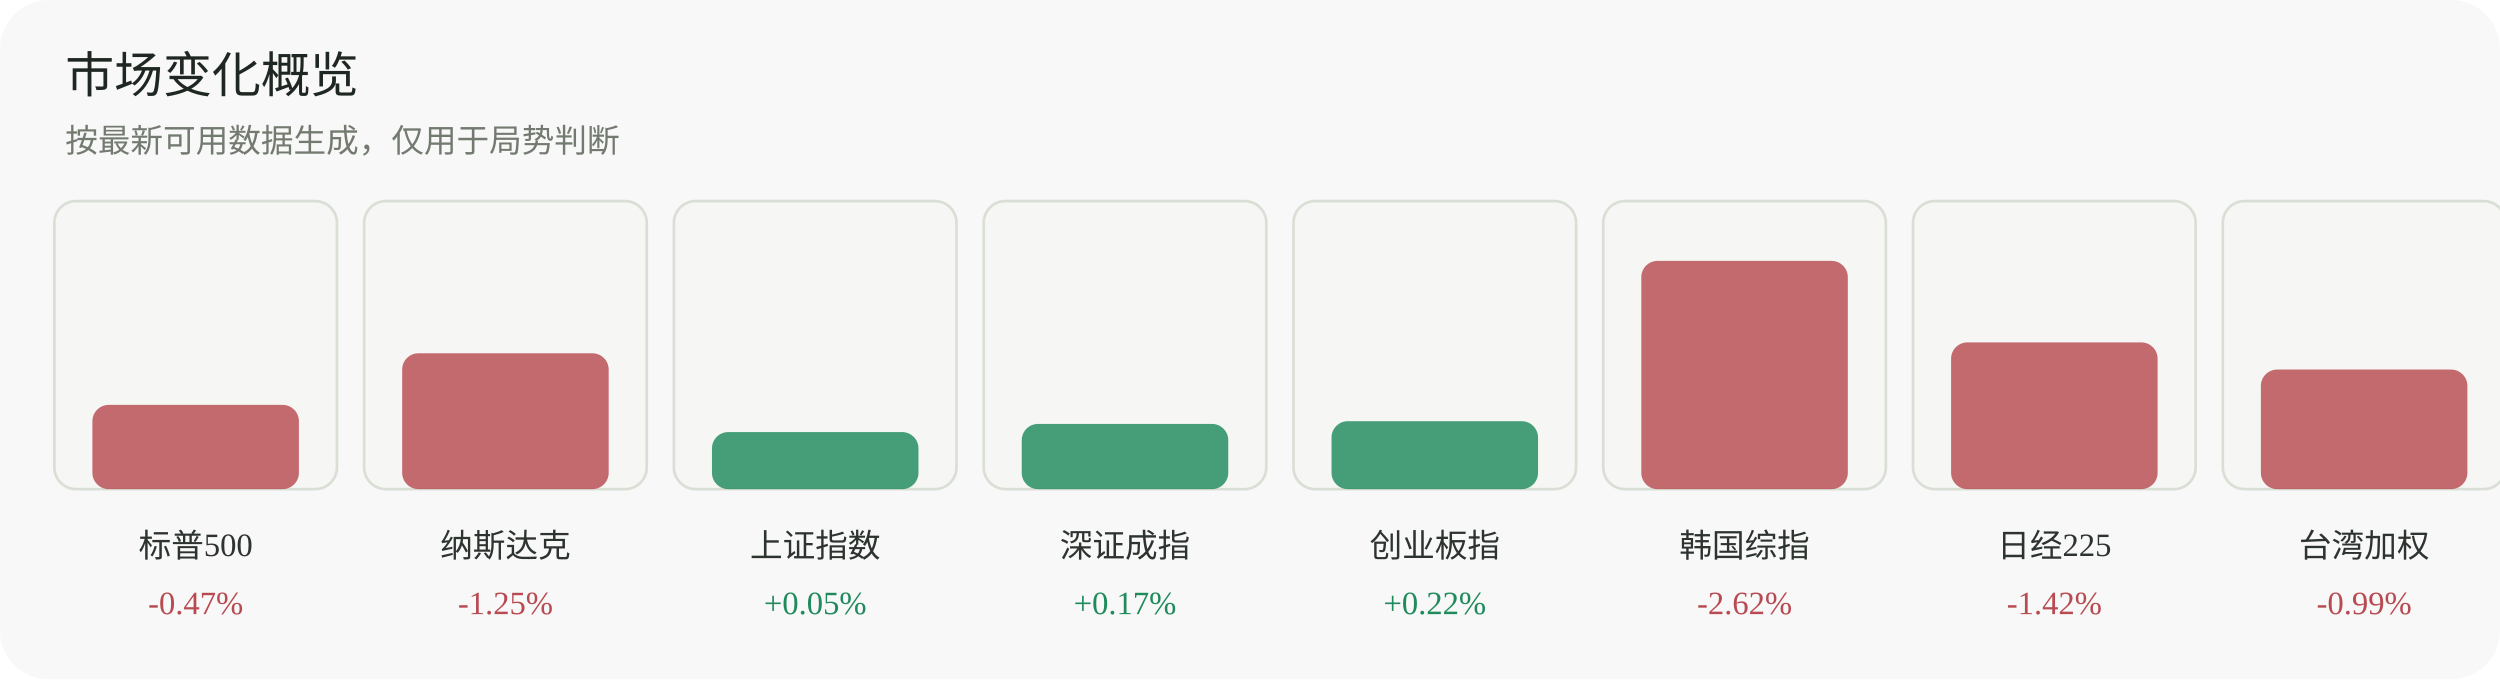
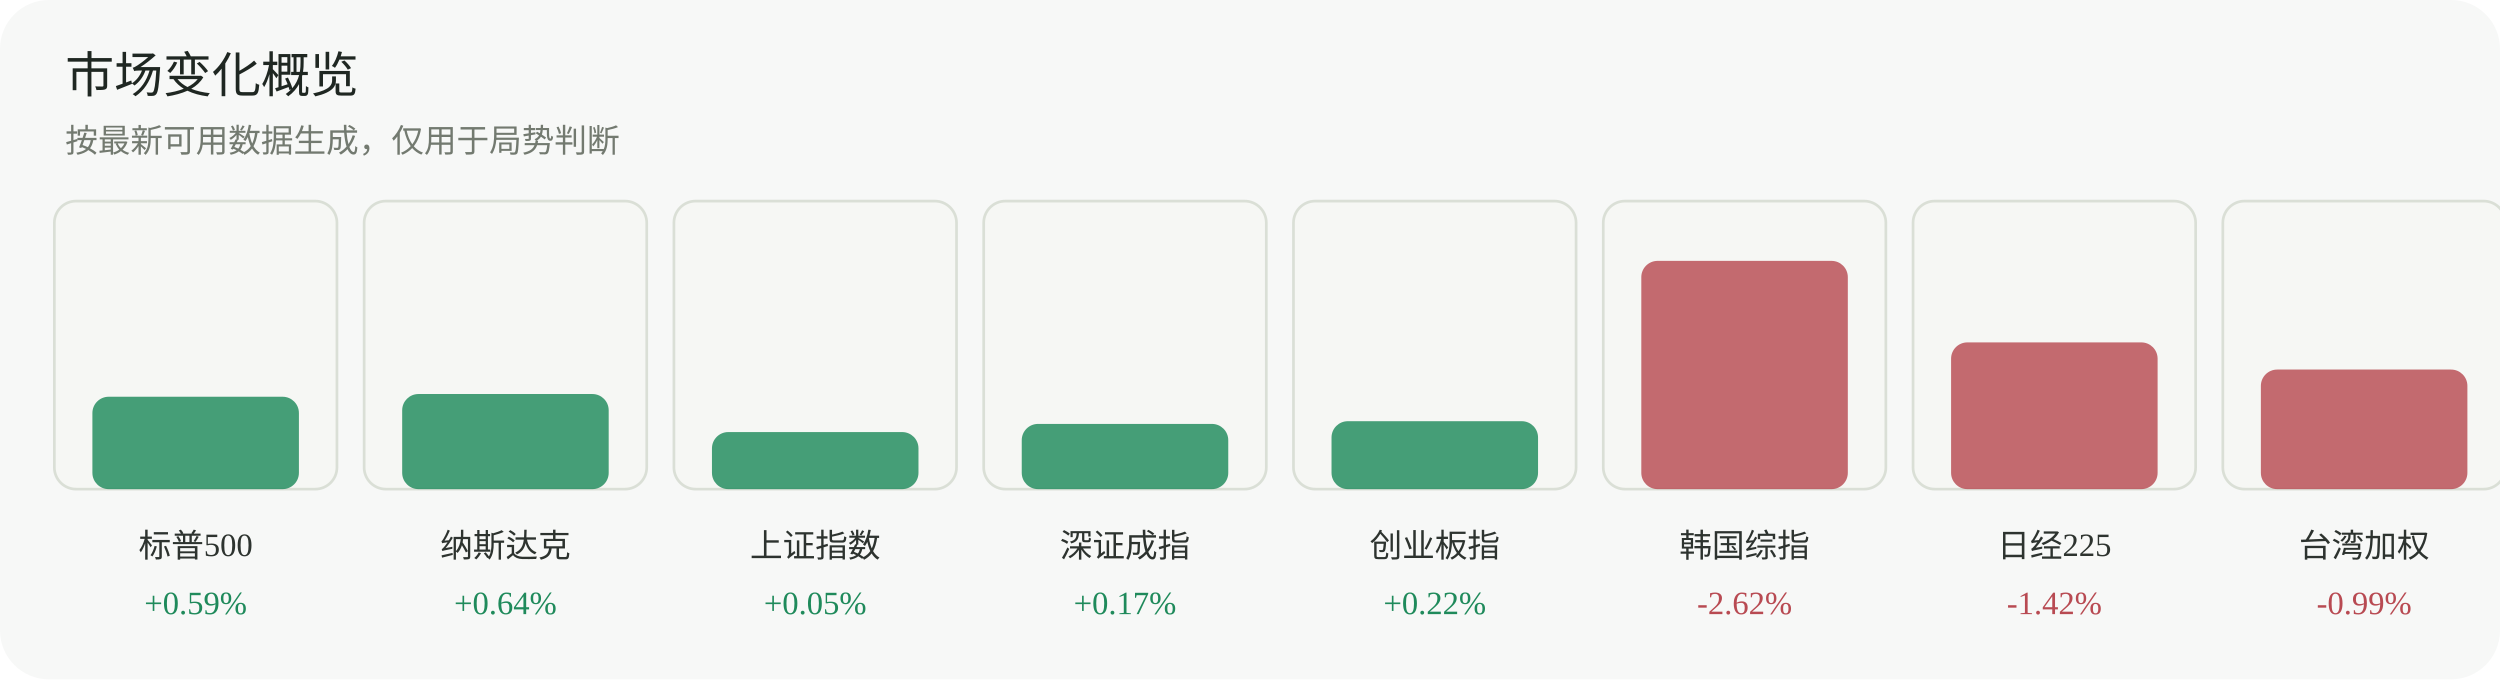
<svg xmlns="http://www.w3.org/2000/svg" width="920" height="250" viewBox="0 0 920 250" role="img" aria-label="市场变化概览">
  <rect width="920" height="250" rx="18" fill="#f7f8f7" />
  <text x="24" y="34" font-family="Inter, 'Segoe UI', sans-serif" font-size="18" fill="#1f2722">市场变化概览</text>
  <text x="24" y="56" font-family="Inter, 'Segoe UI', sans-serif" font-size="12" fill="#737a70">按最新可用数据生成，仅用于局势判断</text>
  <g>
    <rect x="20" y="74" width="104" height="106" rx="8" fill="#f6f7f4" stroke="#dadfd6" />
-     <rect x="34" y="149" width="76" height="31" rx="6" fill="#b84a52" opacity="0.82" />
+     <rect x="34" y="146" width="76" height="34" rx="6" fill="#1f8a5b" opacity="0.82" />
    <text x="72.0" y="205" text-anchor="middle" font-size="12" fill="#2d332f">标普500</text>
-     <text x="72.0" y="226" text-anchor="middle" font-size="12" fill="#b84a52">-0.47%</text>
+     <text x="72.0" y="226" text-anchor="middle" font-size="12" fill="#1f8a5b">+0.59%</text>
  </g>
  <g>
    <rect x="134" y="74" width="104" height="106" rx="8" fill="#f6f7f4" stroke="#dadfd6" />
-     <rect x="148" y="130" width="76" height="50" rx="6" fill="#b84a52" opacity="0.82" />
+     <rect x="148" y="145" width="76" height="35" rx="6" fill="#1f8a5b" opacity="0.82" />
    <text x="186.0" y="205" text-anchor="middle" font-size="12" fill="#2d332f">纳斯达克</text>
-     <text x="186.0" y="226" text-anchor="middle" font-size="12" fill="#b84a52">-1.25%</text>
+     <text x="186.0" y="226" text-anchor="middle" font-size="12" fill="#1f8a5b">+0.64%</text>
  </g>
  <g>
    <rect x="248" y="74" width="104" height="106" rx="8" fill="#f6f7f4" stroke="#dadfd6" />
    <rect x="262" y="159" width="76" height="21" rx="6" fill="#1f8a5b" opacity="0.82" />
    <text x="300.0" y="205" text-anchor="middle" font-size="12" fill="#2d332f">上证指数</text>
    <text x="300.0" y="226" text-anchor="middle" font-size="12" fill="#1f8a5b">+0.05%</text>
  </g>
  <g>
    <rect x="362" y="74" width="104" height="106" rx="8" fill="#f6f7f4" stroke="#dadfd6" />
    <rect x="376" y="156" width="76" height="24" rx="6" fill="#1f8a5b" opacity="0.82" />
    <text x="414.0" y="205" text-anchor="middle" font-size="12" fill="#2d332f">深证成指</text>
    <text x="414.0" y="226" text-anchor="middle" font-size="12" fill="#1f8a5b">+0.17%</text>
  </g>
  <g>
    <rect x="476" y="74" width="104" height="106" rx="8" fill="#f6f7f4" stroke="#dadfd6" />
    <rect x="490" y="155" width="76" height="25" rx="6" fill="#1f8a5b" opacity="0.82" />
    <text x="528.0" y="205" text-anchor="middle" font-size="12" fill="#2d332f">创业板指</text>
    <text x="528.0" y="226" text-anchor="middle" font-size="12" fill="#1f8a5b">+0.22%</text>
  </g>
  <g>
    <rect x="590" y="74" width="104" height="106" rx="8" fill="#f6f7f4" stroke="#dadfd6" />
    <rect x="604" y="96" width="76" height="84" rx="6" fill="#b84a52" opacity="0.82" />
    <text x="642.0" y="205" text-anchor="middle" font-size="12" fill="#2d332f">韩国综指</text>
    <text x="642.0" y="226" text-anchor="middle" font-size="12" fill="#b84a52">-2.62%</text>
  </g>
  <g>
    <rect x="704" y="74" width="104" height="106" rx="8" fill="#f6f7f4" stroke="#dadfd6" />
    <rect x="718" y="126" width="76" height="54" rx="6" fill="#b84a52" opacity="0.82" />
    <text x="756.0" y="205" text-anchor="middle" font-size="12" fill="#2d332f">日经225</text>
    <text x="756.0" y="226" text-anchor="middle" font-size="12" fill="#b84a52">-1.42%</text>
  </g>
  <g>
    <rect x="818" y="74" width="104" height="106" rx="8" fill="#f6f7f4" stroke="#dadfd6" />
    <rect x="832" y="136" width="76" height="44" rx="6" fill="#b84a52" opacity="0.82" />
    <text x="870.0" y="205" text-anchor="middle" font-size="12" fill="#2d332f">台湾加权</text>
    <text x="870.0" y="226" text-anchor="middle" font-size="12" fill="#b84a52">-0.99%</text>
  </g>
</svg>
